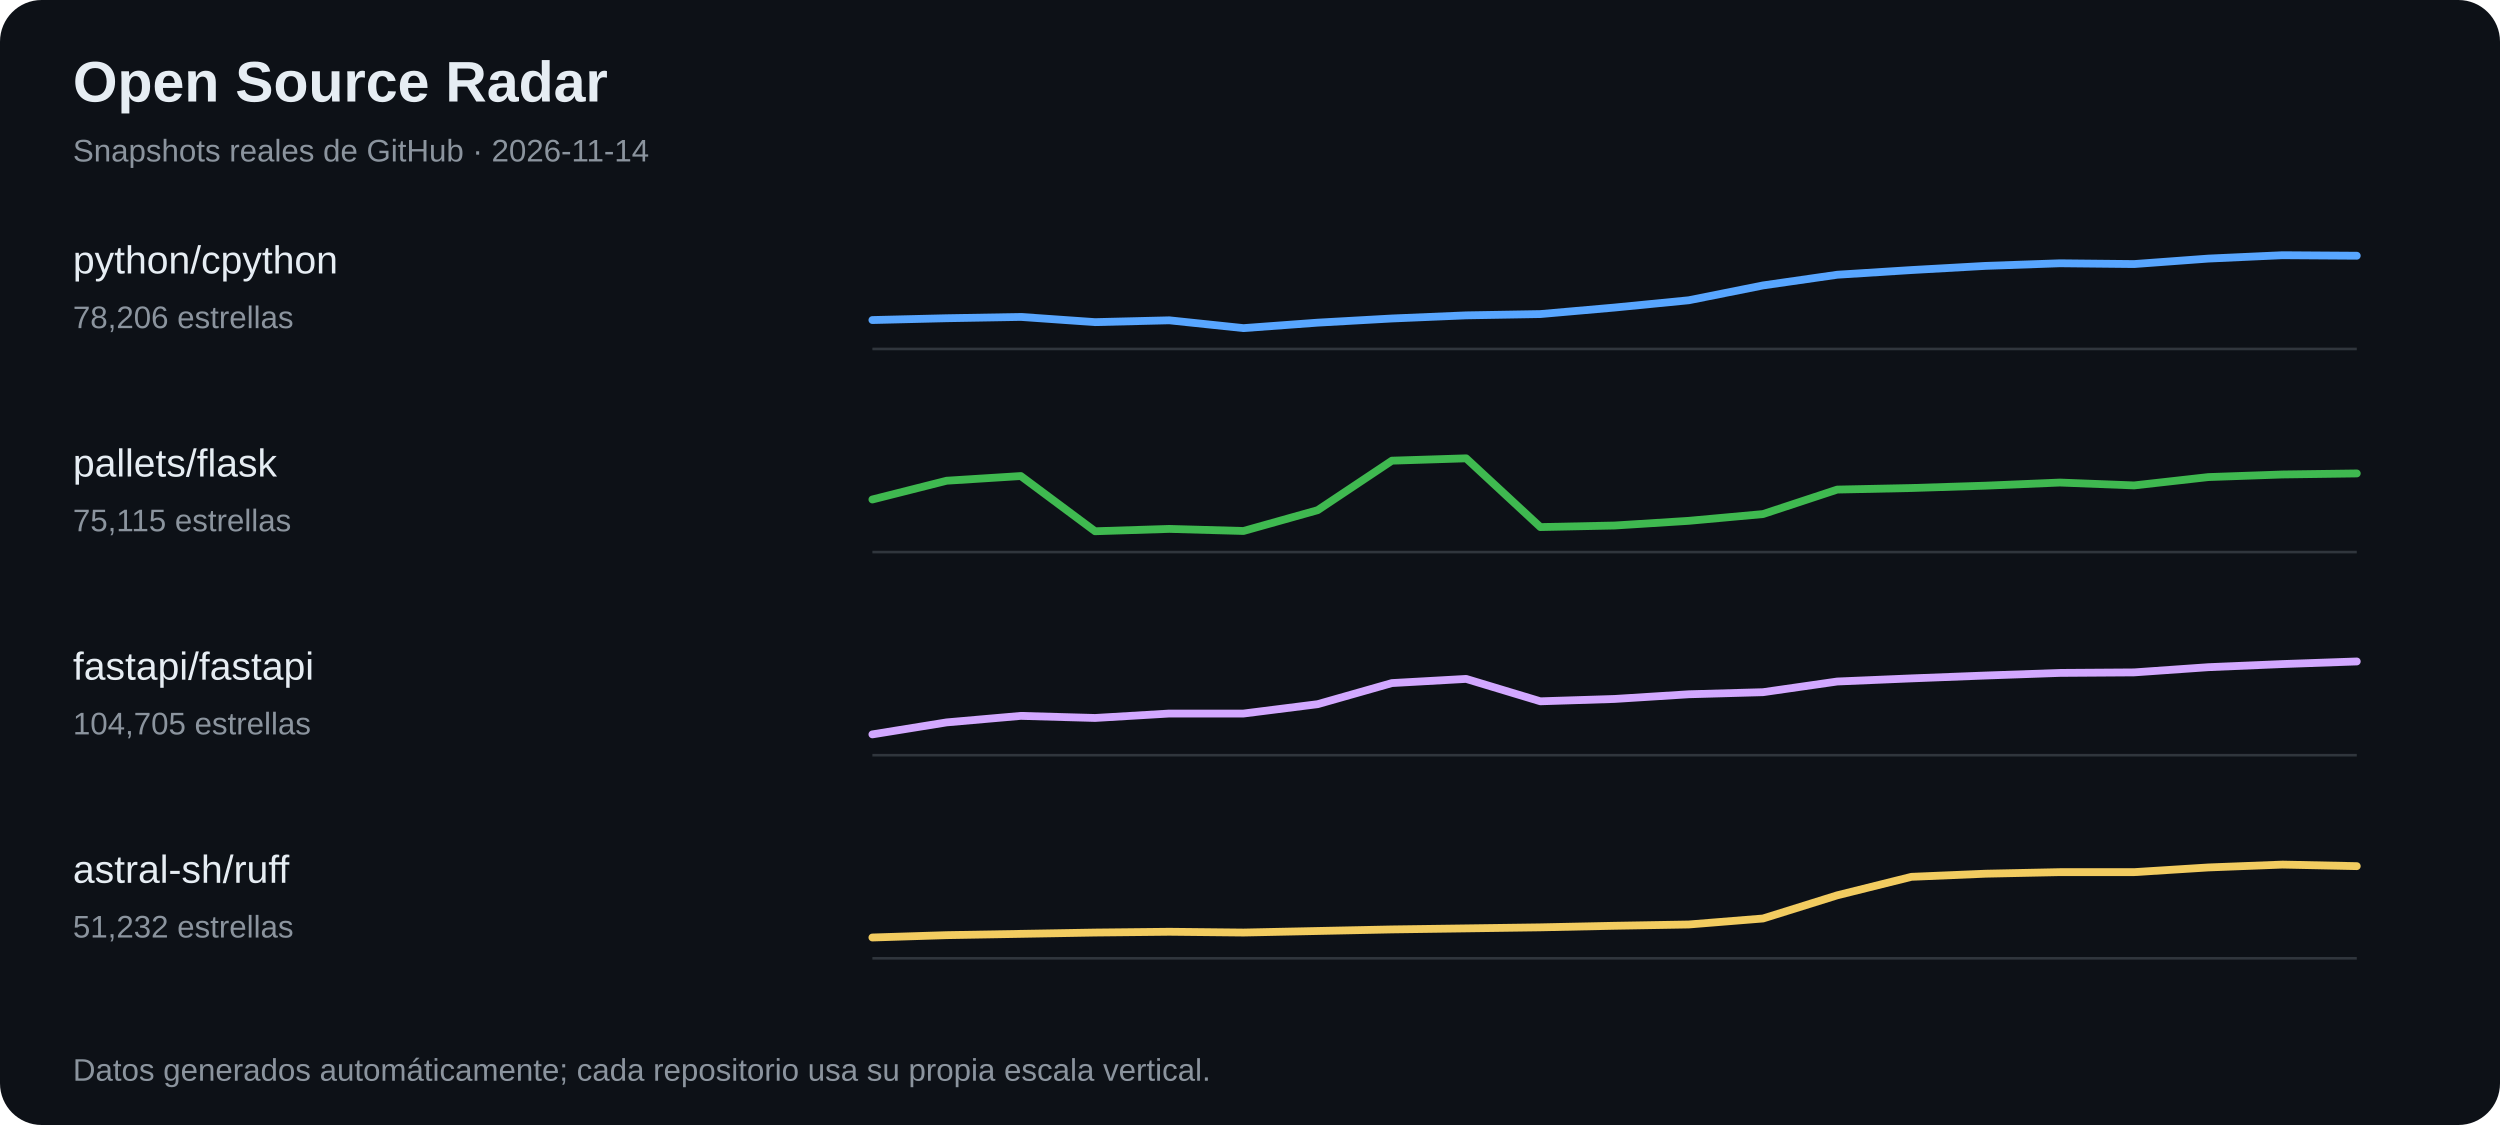
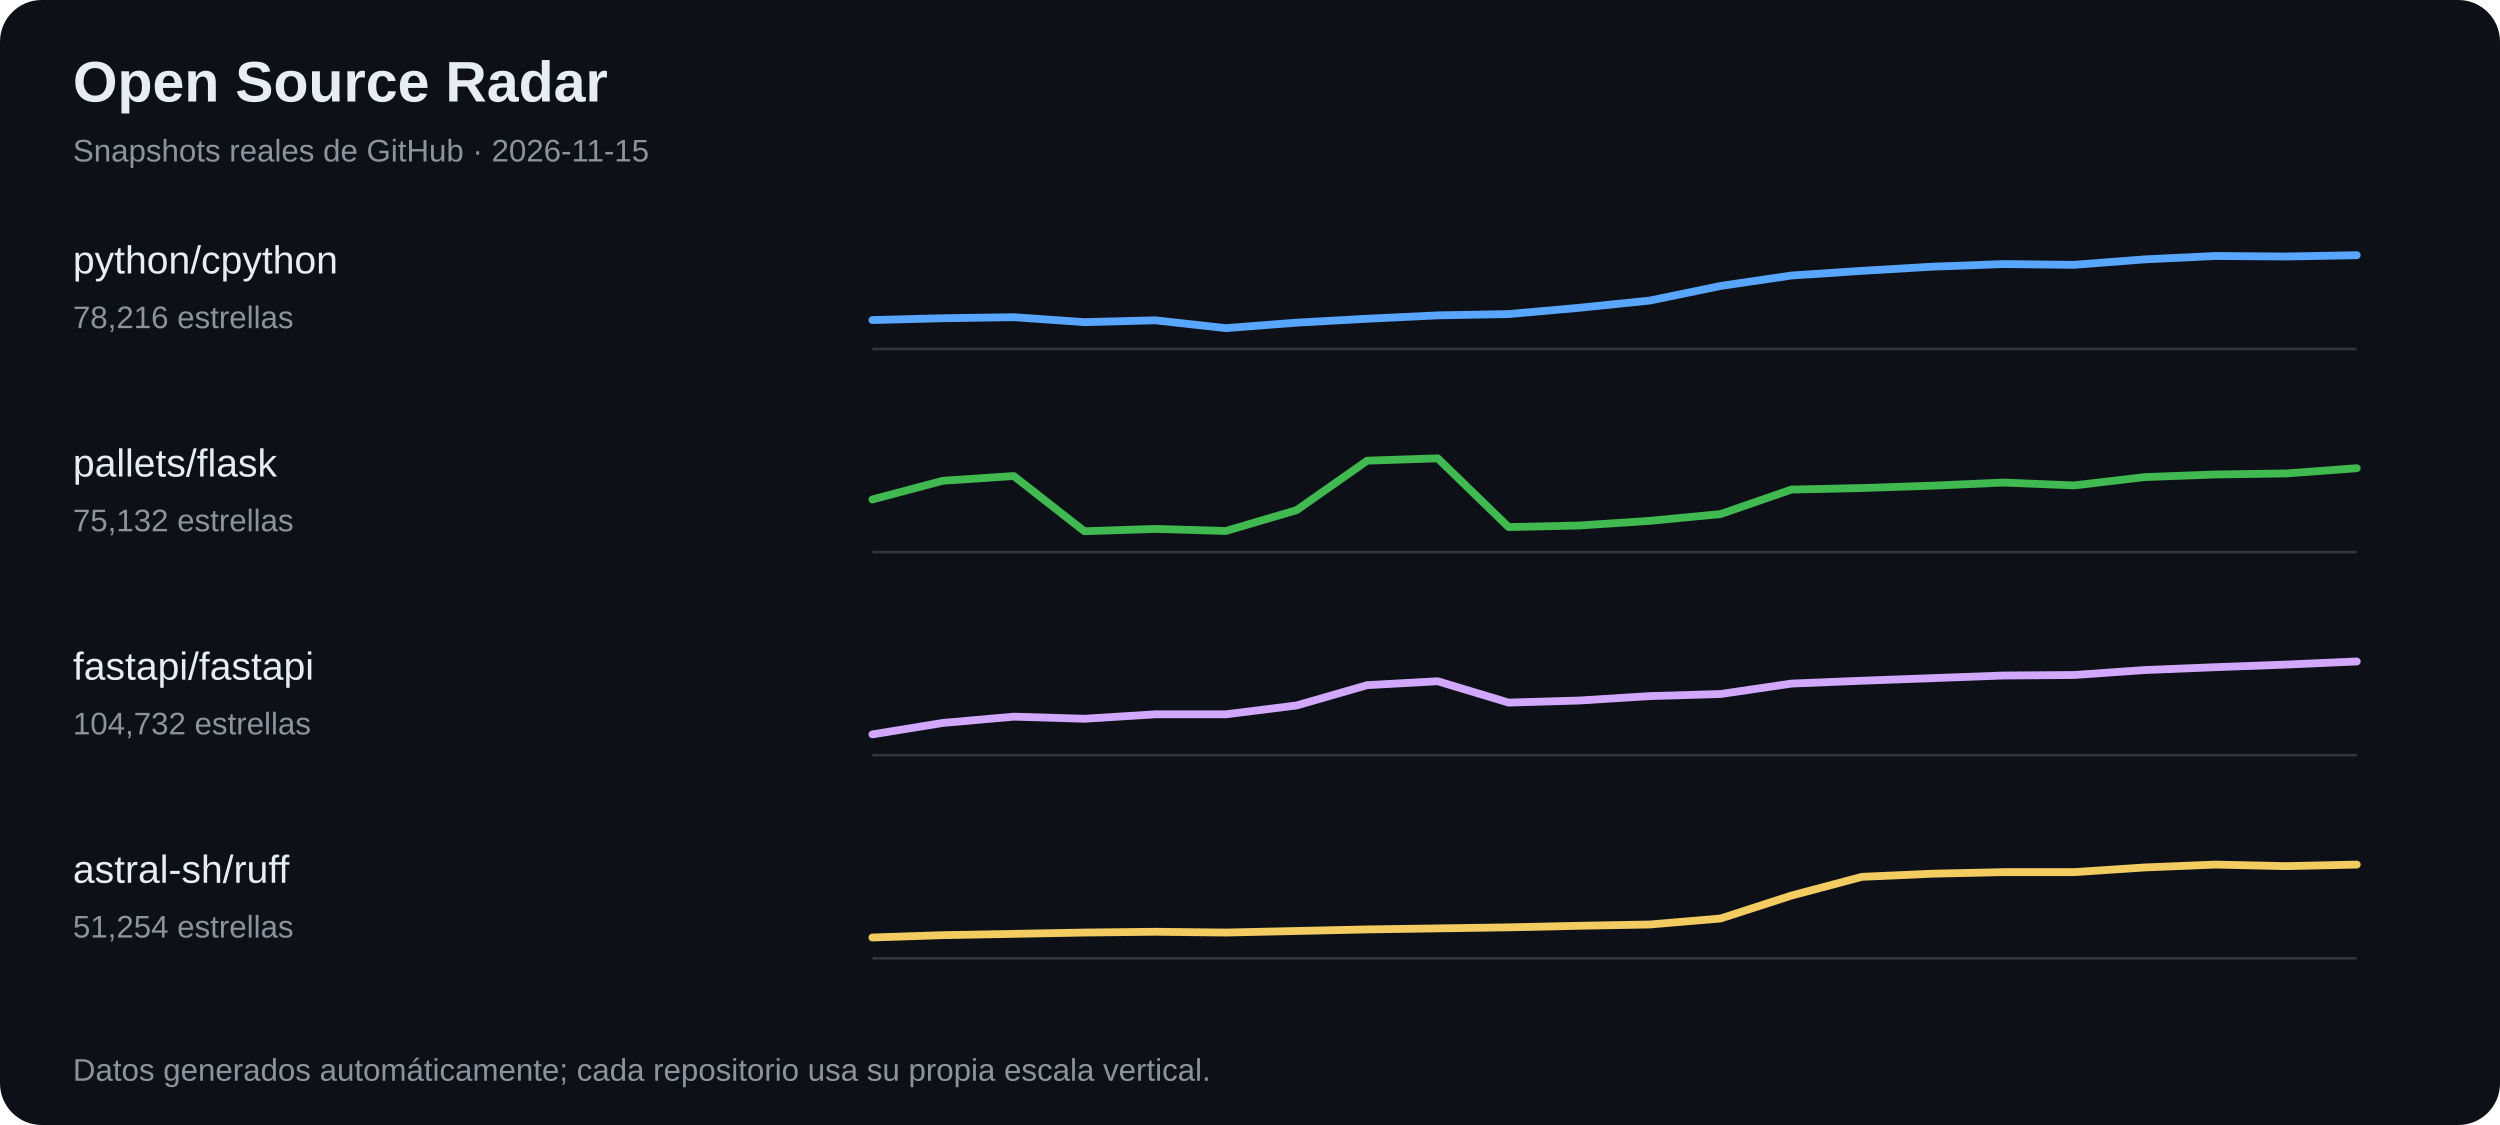
<svg xmlns="http://www.w3.org/2000/svg" width="960" height="432" viewBox="0 0 960 432" role="img" aria-label="Tendencias de estrellas en proyectos open source">
  <rect width="100%" height="100%" fill="#0d1117" rx="16" />
  <text x="28" y="39" font-family="Arial,sans-serif" font-size="22" font-weight="700" fill="#e6edf3">Open Source Radar</text>
-   <text x="28" y="62" font-family="Arial,sans-serif" font-size="12" fill="#8b949e">Snapshots reales de GitHub · 2026-11-14</text>
+   <text x="28" y="62" font-family="Arial,sans-serif" font-size="12" fill="#8b949e">Snapshots reales de GitHub · 2026-11-15</text>
  <text x="28" y="105" fill="#e6edf3" font-family="Arial,sans-serif" font-size="15">python/cpython</text>
-   <text x="28" y="126" fill="#8b949e" font-family="Arial,sans-serif" font-size="12">78,206 estrellas</text>
+   <text x="28" y="126" fill="#8b949e" font-family="Arial,sans-serif" font-size="12">78,216 estrellas</text>
  <line x1="335" y1="134" x2="905" y2="134" stroke="#30363d" />
-   <polyline points="335.0,122.9 363.5,122.2 392.0,121.7 420.5,123.7 449.0,123.0 477.5,126.0 506.0,123.9 534.5,122.3 563.0,121.1 591.5,120.6 620.0,118.1 648.5,115.3 677.0,109.6 705.5,105.5 734.0,103.7 762.5,102.1 791.0,101.1 819.5,101.4 848.0,99.3 876.5,98.0 905.0,98.2" fill="none" stroke="#58a6ff" stroke-width="3" stroke-linejoin="round" stroke-linecap="round" />
+   <polyline points="335.0,122.9 362.1,122.2 389.3,121.8 416.4,123.7 443.6,123.0 470.7,126.0 497.9,123.9 525.0,122.4 552.1,121.1 579.3,120.6 606.4,118.2 633.6,115.4 660.7,109.8 687.9,105.8 715.0,104.0 742.1,102.4 769.3,101.4 796.4,101.7 823.6,99.6 850.7,98.3 877.9,98.5 905.0,98.0" fill="none" stroke="#58a6ff" stroke-width="3" stroke-linejoin="round" stroke-linecap="round" />
  <text x="28" y="183" fill="#e6edf3" font-family="Arial,sans-serif" font-size="15">pallets/flask</text>
-   <text x="28" y="204" fill="#8b949e" font-family="Arial,sans-serif" font-size="12">75,115 estrellas</text>
+   <text x="28" y="204" fill="#8b949e" font-family="Arial,sans-serif" font-size="12">75,132 estrellas</text>
  <line x1="335" y1="212" x2="905" y2="212" stroke="#30363d" />
-   <polyline points="335.0,191.8 363.5,184.6 392.0,182.8 420.5,204.0 449.0,203.1 477.5,203.9 506.0,195.9 534.5,176.9 563.0,176.0 591.5,202.4 620.0,201.8 648.5,200.0 677.0,197.4 705.5,188.0 734.0,187.4 762.5,186.5 791.0,185.3 819.5,186.4 848.0,183.2 876.5,182.2 905.0,181.8" fill="none" stroke="#3fb950" stroke-width="3" stroke-linejoin="round" stroke-linecap="round" />
+   <polyline points="335.0,191.8 362.1,184.6 389.3,182.8 416.4,204.0 443.6,203.1 470.7,203.9 497.9,195.9 525.0,176.9 552.1,176.0 579.3,202.4 606.4,201.8 633.6,200.0 660.7,197.4 687.9,188.0 715.0,187.4 742.1,186.5 769.3,185.3 796.4,186.4 823.6,183.2 850.7,182.2 877.9,181.8 905.0,179.8" fill="none" stroke="#3fb950" stroke-width="3" stroke-linejoin="round" stroke-linecap="round" />
  <text x="28" y="261" fill="#e6edf3" font-family="Arial,sans-serif" font-size="15">fastapi/fastapi</text>
-   <text x="28" y="282" fill="#8b949e" font-family="Arial,sans-serif" font-size="12">104,705 estrellas</text>
+   <text x="28" y="282" fill="#8b949e" font-family="Arial,sans-serif" font-size="12">104,732 estrellas</text>
  <line x1="335" y1="290" x2="905" y2="290" stroke="#30363d" />
-   <polyline points="335.0,282.0 363.5,277.4 392.0,274.9 420.5,275.7 449.0,274.0 477.5,274.0 506.0,270.4 534.5,262.3 563.0,260.7 591.5,269.3 620.0,268.4 648.5,266.6 677.0,265.8 705.5,261.7 734.0,260.5 762.5,259.4 791.0,258.4 819.5,258.2 848.0,256.2 876.5,255.0 905.0,254.0" fill="none" stroke="#d2a8ff" stroke-width="3" stroke-linejoin="round" stroke-linecap="round" />
+   <polyline points="335.0,282.0 362.1,277.6 389.3,275.2 416.4,276.0 443.6,274.3 470.7,274.3 497.9,270.9 525.0,263.1 552.1,261.6 579.3,269.8 606.4,269.0 633.6,267.3 660.7,266.5 687.9,262.5 715.0,261.4 742.1,260.4 769.3,259.4 796.4,259.2 823.6,257.3 850.7,256.2 877.9,255.2 905.0,254.0" fill="none" stroke="#d2a8ff" stroke-width="3" stroke-linejoin="round" stroke-linecap="round" />
  <text x="28" y="339" fill="#e6edf3" font-family="Arial,sans-serif" font-size="15">astral-sh/ruff</text>
-   <text x="28" y="360" fill="#8b949e" font-family="Arial,sans-serif" font-size="12">51,232 estrellas</text>
+   <text x="28" y="360" fill="#8b949e" font-family="Arial,sans-serif" font-size="12">51,254 estrellas</text>
  <line x1="335" y1="368" x2="905" y2="368" stroke="#30363d" />
-   <polyline points="335.0,360.0 363.5,359.1 392.0,358.6 420.5,358.1 449.0,357.8 477.5,358.1 506.0,357.5 534.5,356.9 563.0,356.5 591.5,356.1 620.0,355.5 648.5,355.0 677.0,352.7 705.5,343.8 734.0,336.7 762.5,335.5 791.0,334.9 819.5,334.9 848.0,333.1 876.5,332.0 905.0,332.6" fill="none" stroke="#f2cc60" stroke-width="3" stroke-linejoin="round" stroke-linecap="round" />
+   <polyline points="335.0,360.0 362.1,359.1 389.3,358.6 416.4,358.1 443.6,357.8 470.7,358.1 497.9,357.5 525.0,356.9 552.1,356.5 579.3,356.1 606.4,355.5 633.6,355.0 660.7,352.7 687.9,343.9 715.0,336.7 742.1,335.5 769.3,334.9 796.4,334.9 823.6,333.1 850.7,332.0 877.9,332.6 905.0,332.0" fill="none" stroke="#f2cc60" stroke-width="3" stroke-linejoin="round" stroke-linecap="round" />
  <text x="28" y="415" fill="#8b949e" font-family="Arial,sans-serif" font-size="12">Datos generados automáticamente; cada repositorio usa su propia escala vertical.</text>
</svg>
